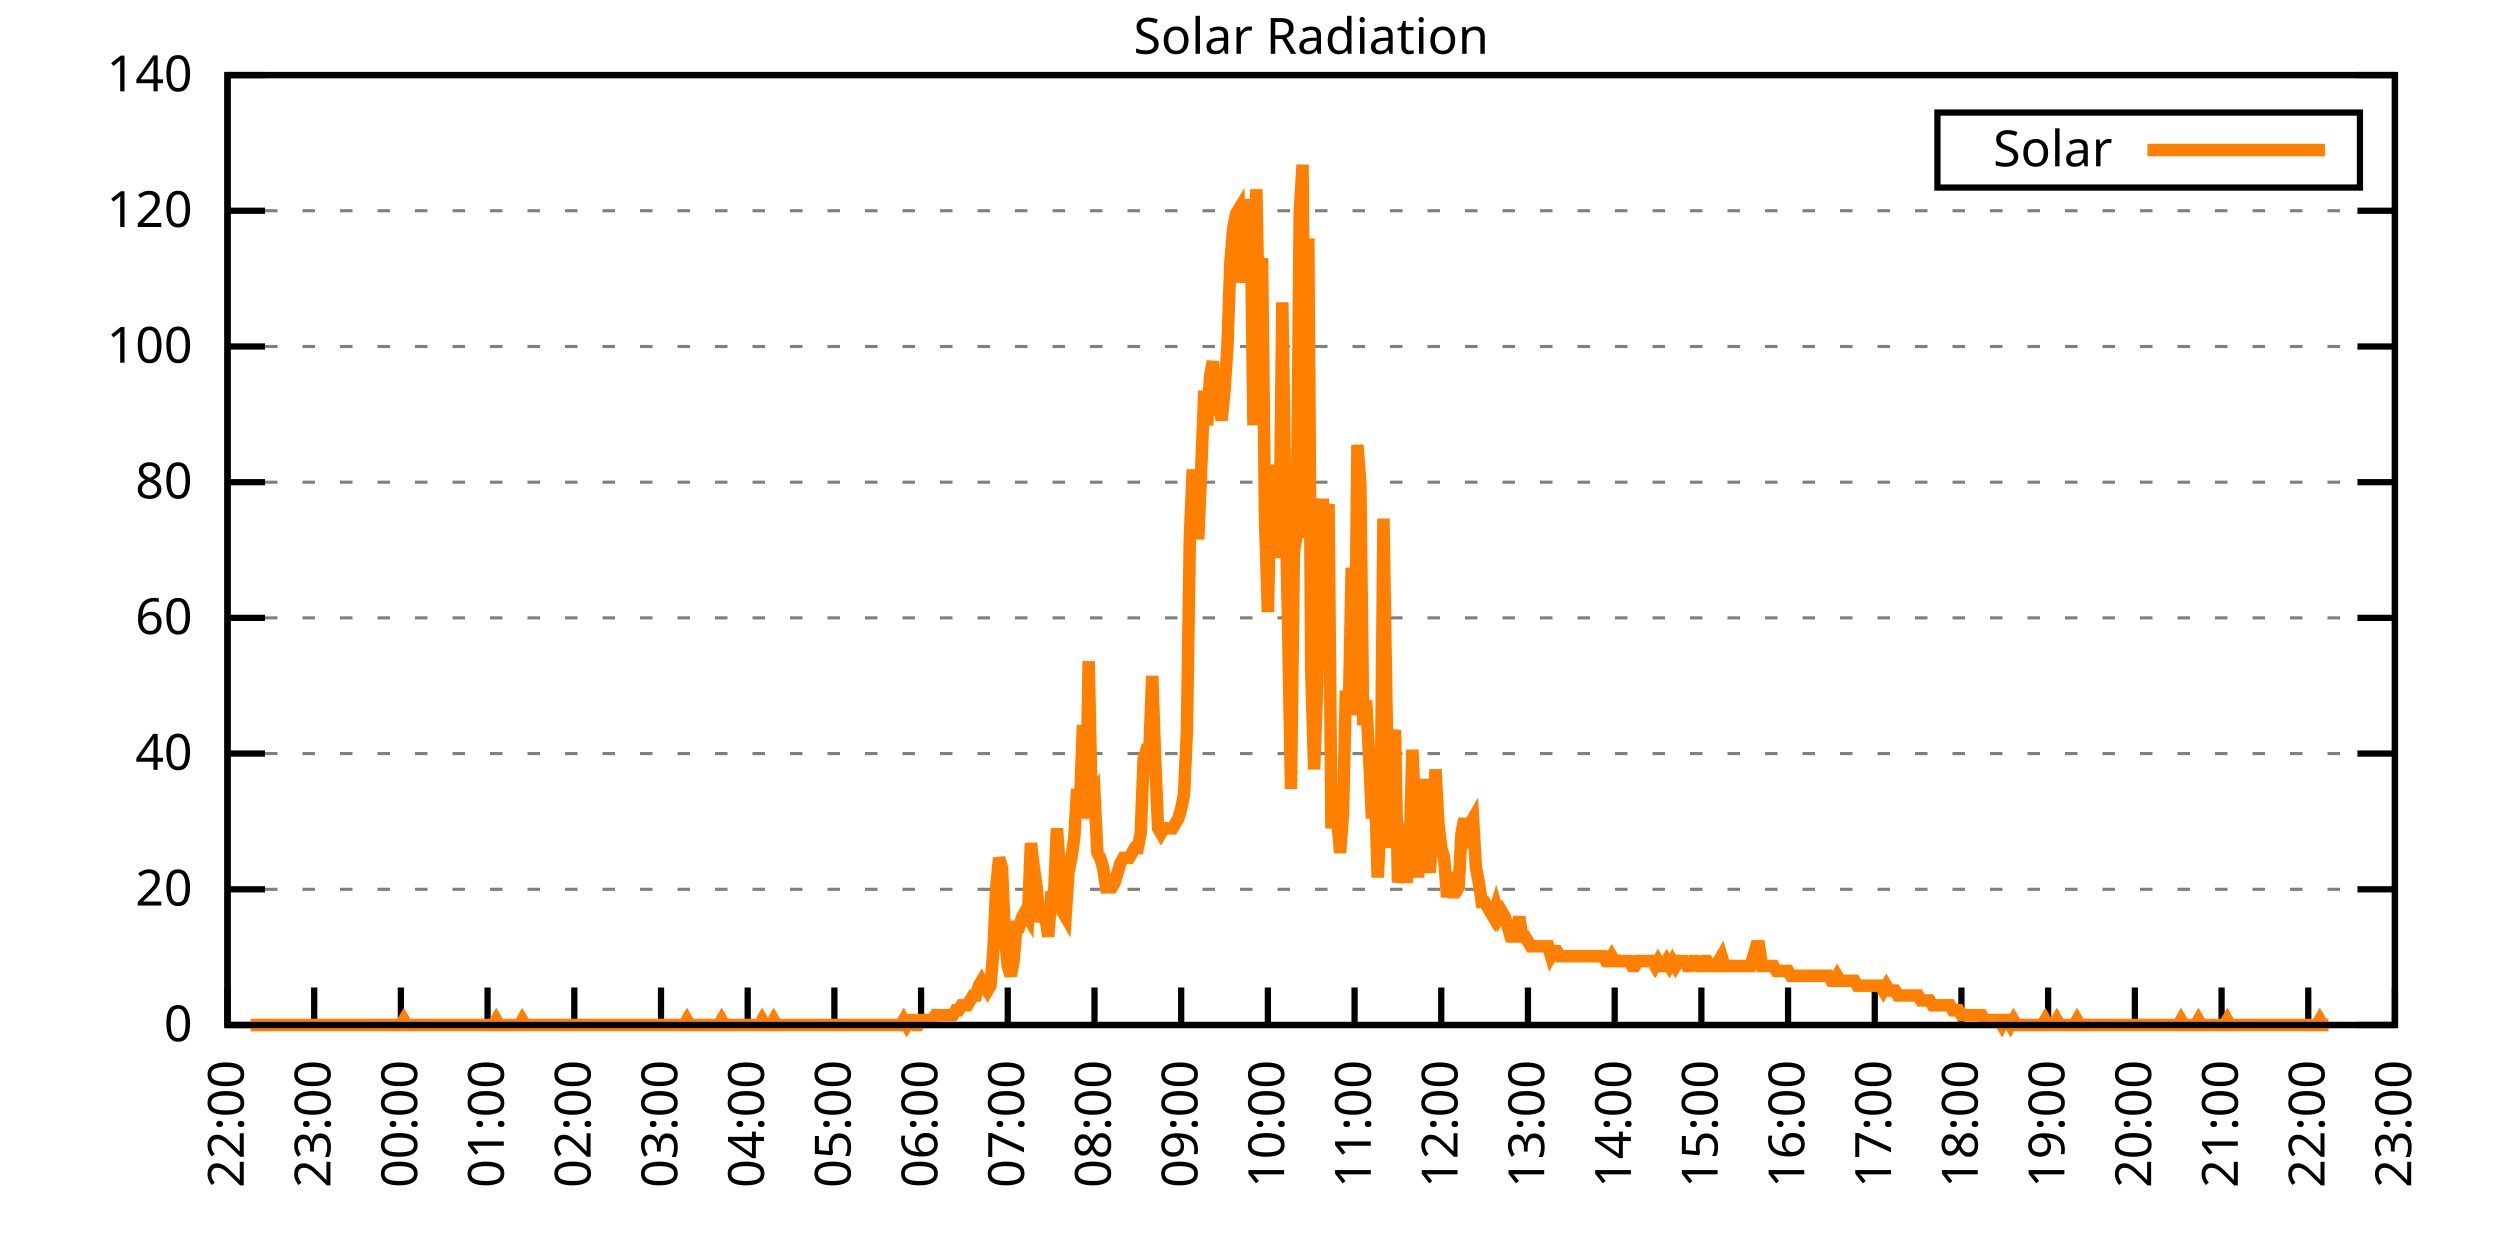
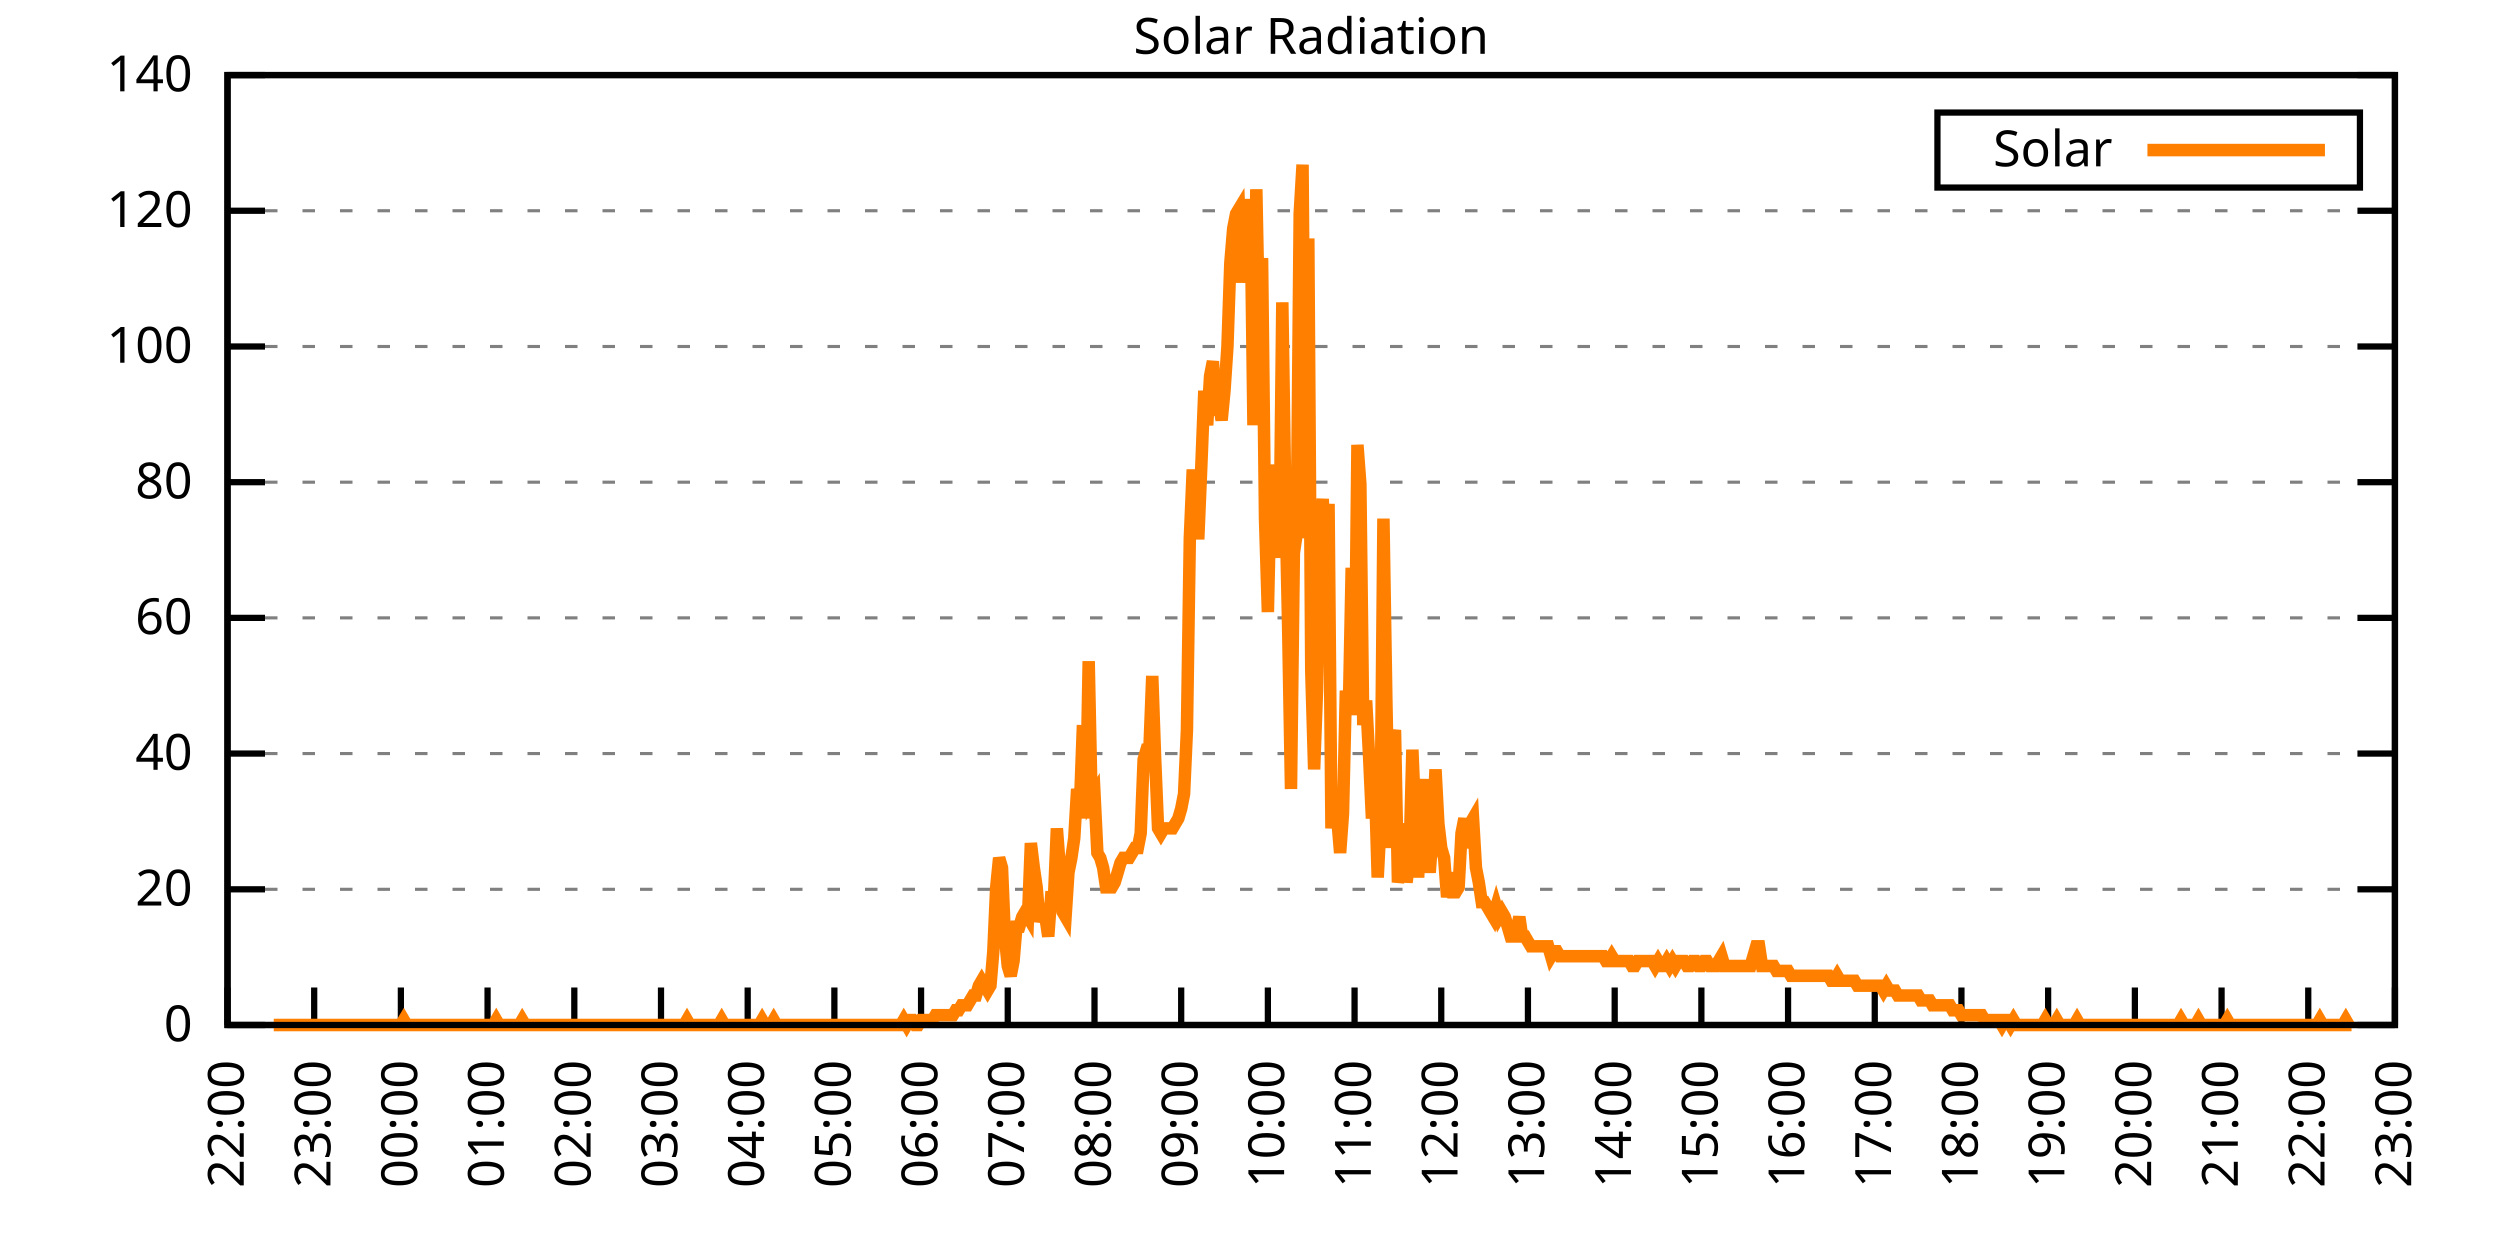
<svg xmlns="http://www.w3.org/2000/svg" xmlns:xlink="http://www.w3.org/1999/xlink" width="400" height="200" viewBox="0 0 400 200">
  <g id="gnuplot_canvas">
    <rect x="0" y="0" width="400" height="200" fill="none" />
    <defs>
      <circle id="gpDot" r="0.5" stroke-width="0.5" stroke="currentColor" />
      <path id="gpPt0" stroke-width="0.333" stroke="currentColor" d="M-1,0 h2 M0,-1 v2" />
      <path id="gpPt1" stroke-width="0.333" stroke="currentColor" d="M-1,-1 L1,1 M1,-1 L-1,1" />
      <path id="gpPt2" stroke-width="0.333" stroke="currentColor" d="M-1,0 L1,0 M0,-1 L0,1 M-1,-1 L1,1 M-1,1 L1,-1" />
      <rect id="gpPt3" stroke-width="0.333" stroke="currentColor" x="-1" y="-1" width="2" height="2" />
      <rect id="gpPt4" stroke-width="0.333" stroke="currentColor" fill="currentColor" x="-1" y="-1" width="2" height="2" />
      <circle id="gpPt5" stroke-width="0.333" stroke="currentColor" cx="0" cy="0" r="1" />
      <use xlink:href="#gpPt5" id="gpPt6" fill="currentColor" stroke="none" />
      <path id="gpPt7" stroke-width="0.333" stroke="currentColor" d="M0,-1.33 L-1.33,0.67 L1.33,0.67 z" />
      <use xlink:href="#gpPt7" id="gpPt8" fill="currentColor" stroke="none" />
      <use xlink:href="#gpPt7" id="gpPt9" stroke="currentColor" transform="rotate(180)" />
      <use xlink:href="#gpPt9" id="gpPt10" fill="currentColor" stroke="none" />
      <use xlink:href="#gpPt3" id="gpPt11" stroke="currentColor" transform="rotate(45)" />
      <use xlink:href="#gpPt11" id="gpPt12" fill="currentColor" stroke="none" />
      <path id="gpPt13" stroke-width="0.333" stroke="currentColor" d="M0,1.330 L1.265,0.411 L0.782,-1.067 L-0.782,-1.076 L-1.265,0.411 z" />
      <use xlink:href="#gpPt13" id="gpPt14" fill="currentColor" stroke="none" />
      <filter id="textbox" filterUnits="objectBoundingBox" x="0" y="0" height="1" width="1">
        <feFlood flood-color="white" flood-opacity="1" result="bgnd" />
        <feComposite in="SourceGraphic" in2="bgnd" operator="atop" />
      </filter>
      <filter id="greybox" filterUnits="objectBoundingBox" x="0" y="0" height="1" width="1">
        <feFlood flood-color="lightgrey" flood-opacity="1" result="grey" />
        <feComposite in="SourceGraphic" in2="grey" operator="atop" />
      </filter>
    </defs>
    <g fill="none" color="white" stroke="currentColor" stroke-width="1.00" stroke-linecap="butt" stroke-linejoin="miter">
</g>
    <g fill="none" color="black" stroke="currentColor" stroke-width="1.00" stroke-linecap="butt" stroke-linejoin="miter">
      <g stroke="none" shape-rendering="crispEdges">
        <polygon fill="rgb(255, 255, 255)" points="36.40,164.00 383.18,164.00 383.18,12.02 36.40,12.02 " />
      </g>
    </g>
    <g fill="none" color="black" stroke="currentColor" stroke-width="1.00" stroke-linecap="butt" stroke-linejoin="miter">
</g>
    <g fill="none" color="black" stroke="black" stroke-width="0.50" stroke-linecap="butt" stroke-linejoin="miter">
</g>
    <g fill="none" color="gray" stroke="currentColor" stroke-width="0.50" stroke-linecap="butt" stroke-linejoin="miter">
      <path stroke="gray" stroke-dasharray="2,4" class="gridline" d="M36.40,164.00 L383.19,164.00  " />
    </g>
    <g fill="none" color="gray" stroke="gray" stroke-width="1.00" stroke-linecap="butt" stroke-linejoin="miter">
</g>
    <g fill="none" color="black" stroke="currentColor" stroke-width="1.00" stroke-linecap="butt" stroke-linejoin="miter">
      <path stroke="black" d="M36.40,164.00 L42.40,164.00 M383.19,164.00 L377.19,164.00  " />
      <g transform="translate(30.80,166.60)" stroke="none" fill="black" font-family="Sans" font-size="8.00" text-anchor="end">
        <text>
          <tspan font-family="Sans"> 0</tspan>
        </text>
      </g>
    </g>
    <g fill="none" color="black" stroke="currentColor" stroke-width="1.00" stroke-linecap="butt" stroke-linejoin="miter">
</g>
    <g fill="none" color="black" stroke="black" stroke-width="0.50" stroke-linecap="butt" stroke-linejoin="miter">
</g>
    <g fill="none" color="gray" stroke="currentColor" stroke-width="0.50" stroke-linecap="butt" stroke-linejoin="miter">
      <path stroke="gray" stroke-dasharray="2,4" class="gridline" d="M36.40,142.29 L383.19,142.29  " />
    </g>
    <g fill="none" color="gray" stroke="gray" stroke-width="1.00" stroke-linecap="butt" stroke-linejoin="miter">
</g>
    <g fill="none" color="black" stroke="currentColor" stroke-width="1.00" stroke-linecap="butt" stroke-linejoin="miter">
      <path stroke="black" d="M36.40,142.29 L42.40,142.29 M383.19,142.29 L377.19,142.29  " />
      <g transform="translate(30.80,144.89)" stroke="none" fill="black" font-family="Sans" font-size="8.00" text-anchor="end">
        <text>
          <tspan font-family="Sans"> 20</tspan>
        </text>
      </g>
    </g>
    <g fill="none" color="black" stroke="currentColor" stroke-width="1.00" stroke-linecap="butt" stroke-linejoin="miter">
</g>
    <g fill="none" color="black" stroke="black" stroke-width="0.50" stroke-linecap="butt" stroke-linejoin="miter">
</g>
    <g fill="none" color="gray" stroke="currentColor" stroke-width="0.50" stroke-linecap="butt" stroke-linejoin="miter">
      <path stroke="gray" stroke-dasharray="2,4" class="gridline" d="M36.40,120.57 L383.19,120.57  " />
    </g>
    <g fill="none" color="gray" stroke="gray" stroke-width="1.00" stroke-linecap="butt" stroke-linejoin="miter">
</g>
    <g fill="none" color="black" stroke="currentColor" stroke-width="1.00" stroke-linecap="butt" stroke-linejoin="miter">
      <path stroke="black" d="M36.40,120.57 L42.40,120.57 M383.19,120.57 L377.19,120.57  " />
      <g transform="translate(30.80,123.17)" stroke="none" fill="black" font-family="Sans" font-size="8.00" text-anchor="end">
        <text>
          <tspan font-family="Sans"> 40</tspan>
        </text>
      </g>
    </g>
    <g fill="none" color="black" stroke="currentColor" stroke-width="1.00" stroke-linecap="butt" stroke-linejoin="miter">
</g>
    <g fill="none" color="black" stroke="black" stroke-width="0.50" stroke-linecap="butt" stroke-linejoin="miter">
</g>
    <g fill="none" color="gray" stroke="currentColor" stroke-width="0.50" stroke-linecap="butt" stroke-linejoin="miter">
      <path stroke="gray" stroke-dasharray="2,4" class="gridline" d="M36.40,98.86 L383.19,98.86  " />
    </g>
    <g fill="none" color="gray" stroke="gray" stroke-width="1.00" stroke-linecap="butt" stroke-linejoin="miter">
</g>
    <g fill="none" color="black" stroke="currentColor" stroke-width="1.00" stroke-linecap="butt" stroke-linejoin="miter">
      <path stroke="black" d="M36.40,98.86 L42.40,98.86 M383.19,98.86 L377.19,98.86  " />
      <g transform="translate(30.80,101.46)" stroke="none" fill="black" font-family="Sans" font-size="8.00" text-anchor="end">
        <text>
          <tspan font-family="Sans"> 60</tspan>
        </text>
      </g>
    </g>
    <g fill="none" color="black" stroke="currentColor" stroke-width="1.00" stroke-linecap="butt" stroke-linejoin="miter">
</g>
    <g fill="none" color="black" stroke="black" stroke-width="0.50" stroke-linecap="butt" stroke-linejoin="miter">
</g>
    <g fill="none" color="gray" stroke="currentColor" stroke-width="0.50" stroke-linecap="butt" stroke-linejoin="miter">
      <path stroke="gray" stroke-dasharray="2,4" class="gridline" d="M36.40,77.15 L383.19,77.15  " />
    </g>
    <g fill="none" color="gray" stroke="gray" stroke-width="1.00" stroke-linecap="butt" stroke-linejoin="miter">
</g>
    <g fill="none" color="black" stroke="currentColor" stroke-width="1.00" stroke-linecap="butt" stroke-linejoin="miter">
      <path stroke="black" d="M36.40,77.15 L42.40,77.15 M383.19,77.15 L377.19,77.15  " />
      <g transform="translate(30.80,79.75)" stroke="none" fill="black" font-family="Sans" font-size="8.00" text-anchor="end">
        <text>
          <tspan font-family="Sans"> 80</tspan>
        </text>
      </g>
    </g>
    <g fill="none" color="black" stroke="currentColor" stroke-width="1.00" stroke-linecap="butt" stroke-linejoin="miter">
</g>
    <g fill="none" color="black" stroke="black" stroke-width="0.50" stroke-linecap="butt" stroke-linejoin="miter">
</g>
    <g fill="none" color="gray" stroke="currentColor" stroke-width="0.50" stroke-linecap="butt" stroke-linejoin="miter">
      <path stroke="gray" stroke-dasharray="2,4" class="gridline" d="M36.40,55.44 L383.19,55.44  " />
    </g>
    <g fill="none" color="gray" stroke="gray" stroke-width="1.00" stroke-linecap="butt" stroke-linejoin="miter">
</g>
    <g fill="none" color="black" stroke="currentColor" stroke-width="1.00" stroke-linecap="butt" stroke-linejoin="miter">
      <path stroke="black" d="M36.40,55.44 L42.40,55.44 M383.19,55.44 L377.19,55.44  " />
      <g transform="translate(30.80,58.04)" stroke="none" fill="black" font-family="Sans" font-size="8.00" text-anchor="end">
        <text>
          <tspan font-family="Sans"> 100</tspan>
        </text>
      </g>
    </g>
    <g fill="none" color="black" stroke="currentColor" stroke-width="1.00" stroke-linecap="butt" stroke-linejoin="miter">
</g>
    <g fill="none" color="black" stroke="black" stroke-width="0.50" stroke-linecap="butt" stroke-linejoin="miter">
</g>
    <g fill="none" color="gray" stroke="currentColor" stroke-width="0.50" stroke-linecap="butt" stroke-linejoin="miter">
      <path stroke="gray" stroke-dasharray="2,4" class="gridline" d="M36.40,33.72 L383.19,33.72  " />
    </g>
    <g fill="none" color="gray" stroke="gray" stroke-width="1.00" stroke-linecap="butt" stroke-linejoin="miter">
</g>
    <g fill="none" color="black" stroke="currentColor" stroke-width="1.00" stroke-linecap="butt" stroke-linejoin="miter">
      <path stroke="black" d="M36.40,33.72 L42.40,33.72 M383.19,33.72 L377.19,33.72  " />
      <g transform="translate(30.80,36.32)" stroke="none" fill="black" font-family="Sans" font-size="8.00" text-anchor="end">
        <text>
          <tspan font-family="Sans"> 120</tspan>
        </text>
      </g>
    </g>
    <g fill="none" color="black" stroke="currentColor" stroke-width="1.00" stroke-linecap="butt" stroke-linejoin="miter">
</g>
    <g fill="none" color="black" stroke="black" stroke-width="0.50" stroke-linecap="butt" stroke-linejoin="miter">
</g>
    <g fill="none" color="gray" stroke="currentColor" stroke-width="0.50" stroke-linecap="butt" stroke-linejoin="miter">
      <path stroke="gray" stroke-dasharray="2,4" class="gridline" d="M36.40,12.01 L383.19,12.01  " />
    </g>
    <g fill="none" color="gray" stroke="gray" stroke-width="1.00" stroke-linecap="butt" stroke-linejoin="miter">
</g>
    <g fill="none" color="black" stroke="currentColor" stroke-width="1.00" stroke-linecap="butt" stroke-linejoin="miter">
      <path stroke="black" d="M36.40,12.01 L42.40,12.01 M383.19,12.01 L377.19,12.01  " />
      <g transform="translate(30.80,14.61)" stroke="none" fill="black" font-family="Sans" font-size="8.00" text-anchor="end">
        <text>
          <tspan font-family="Sans"> 140</tspan>
        </text>
      </g>
    </g>
    <g fill="none" color="black" stroke="currentColor" stroke-width="1.00" stroke-linecap="butt" stroke-linejoin="miter">
      <path stroke="black" d="M36.40,164.00 L36.40,158.00  " />
      <g transform="translate(39.00,169.60) rotate(270.00)" stroke="none" fill="black" font-family="Sans" font-size="8.00" text-anchor="end">
        <text>
          <tspan font-family="Sans">22:00</tspan>
        </text>
      </g>
    </g>
    <g fill="none" color="black" stroke="currentColor" stroke-width="1.00" stroke-linecap="butt" stroke-linejoin="miter">
      <path stroke="black" d="M50.27,164.00 L50.27,158.00  " />
      <g transform="translate(52.87,169.60) rotate(270.00)" stroke="none" fill="black" font-family="Sans" font-size="8.00" text-anchor="end">
        <text>
          <tspan font-family="Sans">23:00</tspan>
        </text>
      </g>
    </g>
    <g fill="none" color="black" stroke="currentColor" stroke-width="1.00" stroke-linecap="butt" stroke-linejoin="miter">
      <path stroke="black" d="M64.14,164.00 L64.14,158.00  " />
      <g transform="translate(66.74,169.60) rotate(270.00)" stroke="none" fill="black" font-family="Sans" font-size="8.00" text-anchor="end">
        <text>
          <tspan font-family="Sans">00:00</tspan>
        </text>
      </g>
    </g>
    <g fill="none" color="black" stroke="currentColor" stroke-width="1.00" stroke-linecap="butt" stroke-linejoin="miter">
      <path stroke="black" d="M78.01,164.00 L78.01,158.00  " />
      <g transform="translate(80.61,169.60) rotate(270.00)" stroke="none" fill="black" font-family="Sans" font-size="8.00" text-anchor="end">
        <text>
          <tspan font-family="Sans">01:00</tspan>
        </text>
      </g>
    </g>
    <g fill="none" color="black" stroke="currentColor" stroke-width="1.00" stroke-linecap="butt" stroke-linejoin="miter">
      <path stroke="black" d="M91.89,164.00 L91.89,158.00  " />
      <g transform="translate(94.49,169.60) rotate(270.00)" stroke="none" fill="black" font-family="Sans" font-size="8.00" text-anchor="end">
        <text>
          <tspan font-family="Sans">02:00</tspan>
        </text>
      </g>
    </g>
    <g fill="none" color="black" stroke="currentColor" stroke-width="1.00" stroke-linecap="butt" stroke-linejoin="miter">
      <path stroke="black" d="M105.76,164.00 L105.76,158.00  " />
      <g transform="translate(108.36,169.60) rotate(270.00)" stroke="none" fill="black" font-family="Sans" font-size="8.00" text-anchor="end">
        <text>
          <tspan font-family="Sans">03:00</tspan>
        </text>
      </g>
    </g>
    <g fill="none" color="black" stroke="currentColor" stroke-width="1.00" stroke-linecap="butt" stroke-linejoin="miter">
      <path stroke="black" d="M119.63,164.00 L119.63,158.00  " />
      <g transform="translate(122.23,169.60) rotate(270.00)" stroke="none" fill="black" font-family="Sans" font-size="8.00" text-anchor="end">
        <text>
          <tspan font-family="Sans">04:00</tspan>
        </text>
      </g>
    </g>
    <g fill="none" color="black" stroke="currentColor" stroke-width="1.00" stroke-linecap="butt" stroke-linejoin="miter">
      <path stroke="black" d="M133.50,164.00 L133.50,158.00  " />
      <g transform="translate(136.10,169.60) rotate(270.00)" stroke="none" fill="black" font-family="Sans" font-size="8.00" text-anchor="end">
        <text>
          <tspan font-family="Sans">05:00</tspan>
        </text>
      </g>
    </g>
    <g fill="none" color="black" stroke="currentColor" stroke-width="1.00" stroke-linecap="butt" stroke-linejoin="miter">
      <path stroke="black" d="M147.37,164.00 L147.37,158.00  " />
      <g transform="translate(149.97,169.60) rotate(270.00)" stroke="none" fill="black" font-family="Sans" font-size="8.00" text-anchor="end">
        <text>
          <tspan font-family="Sans">06:00</tspan>
        </text>
      </g>
    </g>
    <g fill="none" color="black" stroke="currentColor" stroke-width="1.00" stroke-linecap="butt" stroke-linejoin="miter">
      <path stroke="black" d="M161.24,164.00 L161.24,158.00  " />
      <g transform="translate(163.84,169.60) rotate(270.00)" stroke="none" fill="black" font-family="Sans" font-size="8.00" text-anchor="end">
        <text>
          <tspan font-family="Sans">07:00</tspan>
        </text>
      </g>
    </g>
    <g fill="none" color="black" stroke="currentColor" stroke-width="1.00" stroke-linecap="butt" stroke-linejoin="miter">
      <path stroke="black" d="M175.12,164.00 L175.12,158.00  " />
      <g transform="translate(177.72,169.60) rotate(270.00)" stroke="none" fill="black" font-family="Sans" font-size="8.00" text-anchor="end">
        <text>
          <tspan font-family="Sans">08:00</tspan>
        </text>
      </g>
    </g>
    <g fill="none" color="black" stroke="currentColor" stroke-width="1.00" stroke-linecap="butt" stroke-linejoin="miter">
      <path stroke="black" d="M188.99,164.00 L188.99,158.00  " />
      <g transform="translate(191.59,169.60) rotate(270.00)" stroke="none" fill="black" font-family="Sans" font-size="8.00" text-anchor="end">
        <text>
          <tspan font-family="Sans">09:00</tspan>
        </text>
      </g>
    </g>
    <g fill="none" color="black" stroke="currentColor" stroke-width="1.00" stroke-linecap="butt" stroke-linejoin="miter">
      <path stroke="black" d="M202.86,164.00 L202.86,158.00  " />
      <g transform="translate(205.46,169.60) rotate(270.00)" stroke="none" fill="black" font-family="Sans" font-size="8.00" text-anchor="end">
        <text>
          <tspan font-family="Sans">10:00</tspan>
        </text>
      </g>
    </g>
    <g fill="none" color="black" stroke="currentColor" stroke-width="1.00" stroke-linecap="butt" stroke-linejoin="miter">
      <path stroke="black" d="M216.73,164.00 L216.73,158.00  " />
      <g transform="translate(219.33,169.60) rotate(270.00)" stroke="none" fill="black" font-family="Sans" font-size="8.00" text-anchor="end">
        <text>
          <tspan font-family="Sans">11:00</tspan>
        </text>
      </g>
    </g>
    <g fill="none" color="black" stroke="currentColor" stroke-width="1.00" stroke-linecap="butt" stroke-linejoin="miter">
      <path stroke="black" d="M230.60,164.00 L230.60,158.00  " />
      <g transform="translate(233.20,169.60) rotate(270.00)" stroke="none" fill="black" font-family="Sans" font-size="8.00" text-anchor="end">
        <text>
          <tspan font-family="Sans">12:00</tspan>
        </text>
      </g>
    </g>
    <g fill="none" color="black" stroke="currentColor" stroke-width="1.00" stroke-linecap="butt" stroke-linejoin="miter">
      <path stroke="black" d="M244.47,164.00 L244.47,158.00  " />
      <g transform="translate(247.07,169.60) rotate(270.00)" stroke="none" fill="black" font-family="Sans" font-size="8.00" text-anchor="end">
        <text>
          <tspan font-family="Sans">13:00</tspan>
        </text>
      </g>
    </g>
    <g fill="none" color="black" stroke="currentColor" stroke-width="1.00" stroke-linecap="butt" stroke-linejoin="miter">
      <path stroke="black" d="M258.35,164.00 L258.35,158.00  " />
      <g transform="translate(260.95,169.60) rotate(270.00)" stroke="none" fill="black" font-family="Sans" font-size="8.00" text-anchor="end">
        <text>
          <tspan font-family="Sans">14:00</tspan>
        </text>
      </g>
    </g>
    <g fill="none" color="black" stroke="currentColor" stroke-width="1.00" stroke-linecap="butt" stroke-linejoin="miter">
      <path stroke="black" d="M272.22,164.00 L272.22,158.00  " />
      <g transform="translate(274.82,169.60) rotate(270.00)" stroke="none" fill="black" font-family="Sans" font-size="8.00" text-anchor="end">
        <text>
          <tspan font-family="Sans">15:00</tspan>
        </text>
      </g>
    </g>
    <g fill="none" color="black" stroke="currentColor" stroke-width="1.00" stroke-linecap="butt" stroke-linejoin="miter">
      <path stroke="black" d="M286.09,164.00 L286.09,158.00  " />
      <g transform="translate(288.69,169.60) rotate(270.00)" stroke="none" fill="black" font-family="Sans" font-size="8.00" text-anchor="end">
        <text>
          <tspan font-family="Sans">16:00</tspan>
        </text>
      </g>
    </g>
    <g fill="none" color="black" stroke="currentColor" stroke-width="1.00" stroke-linecap="butt" stroke-linejoin="miter">
      <path stroke="black" d="M299.96,164.00 L299.96,158.00  " />
      <g transform="translate(302.56,169.60) rotate(270.00)" stroke="none" fill="black" font-family="Sans" font-size="8.00" text-anchor="end">
        <text>
          <tspan font-family="Sans">17:00</tspan>
        </text>
      </g>
    </g>
    <g fill="none" color="black" stroke="currentColor" stroke-width="1.00" stroke-linecap="butt" stroke-linejoin="miter">
      <path stroke="black" d="M313.83,164.00 L313.83,158.00  " />
      <g transform="translate(316.43,169.60) rotate(270.00)" stroke="none" fill="black" font-family="Sans" font-size="8.00" text-anchor="end">
        <text>
          <tspan font-family="Sans">18:00</tspan>
        </text>
      </g>
    </g>
    <g fill="none" color="black" stroke="currentColor" stroke-width="1.00" stroke-linecap="butt" stroke-linejoin="miter">
      <path stroke="black" d="M327.70,164.00 L327.70,158.00  " />
      <g transform="translate(330.30,169.60) rotate(270.00)" stroke="none" fill="black" font-family="Sans" font-size="8.00" text-anchor="end">
        <text>
          <tspan font-family="Sans">19:00</tspan>
        </text>
      </g>
    </g>
    <g fill="none" color="black" stroke="currentColor" stroke-width="1.00" stroke-linecap="butt" stroke-linejoin="miter">
      <path stroke="black" d="M341.58,164.00 L341.58,158.00  " />
      <g transform="translate(344.18,169.60) rotate(270.00)" stroke="none" fill="black" font-family="Sans" font-size="8.00" text-anchor="end">
        <text>
          <tspan font-family="Sans">20:00</tspan>
        </text>
      </g>
    </g>
    <g fill="none" color="black" stroke="currentColor" stroke-width="1.00" stroke-linecap="butt" stroke-linejoin="miter">
      <path stroke="black" d="M355.45,164.00 L355.45,158.00  " />
      <g transform="translate(358.05,169.60) rotate(270.00)" stroke="none" fill="black" font-family="Sans" font-size="8.00" text-anchor="end">
        <text>
          <tspan font-family="Sans">21:00</tspan>
        </text>
      </g>
    </g>
    <g fill="none" color="black" stroke="currentColor" stroke-width="1.00" stroke-linecap="butt" stroke-linejoin="miter">
      <path stroke="black" d="M369.32,164.00 L369.32,158.00  " />
      <g transform="translate(371.92,169.60) rotate(270.00)" stroke="none" fill="black" font-family="Sans" font-size="8.00" text-anchor="end">
        <text>
          <tspan font-family="Sans">22:00</tspan>
        </text>
      </g>
    </g>
    <g fill="none" color="black" stroke="currentColor" stroke-width="1.00" stroke-linecap="butt" stroke-linejoin="miter">
      <path stroke="black" d="M383.19,164.00 L383.19,158.00  " />
      <g transform="translate(385.79,169.60) rotate(270.00)" stroke="none" fill="black" font-family="Sans" font-size="8.00" text-anchor="end">
        <text>
          <tspan font-family="Sans">23:00</tspan>
        </text>
      </g>
    </g>
    <g fill="none" color="black" stroke="currentColor" stroke-width="1.00" stroke-linecap="butt" stroke-linejoin="miter">
</g>
    <g fill="none" color="black" stroke="currentColor" stroke-width="1.00" stroke-linecap="butt" stroke-linejoin="miter">
      <path stroke="black" d="M36.40,12.01 L36.40,164.00 L383.19,164.00 L383.19,12.01 L36.40,12.01 Z  " />
    </g>
    <g fill="none" color="black" stroke="currentColor" stroke-width="1.00" stroke-linecap="butt" stroke-linejoin="miter">
</g>
    <g fill="none" color="black" stroke="currentColor" stroke-width="1.00" stroke-linecap="butt" stroke-linejoin="miter">
      <path stroke="black" d="M309.99,30.01 L309.99,18.01 L377.59,18.01 L377.59,30.01 L309.99,30.01 Z  " />
    </g>
    <g id="Solar_Radiation_plot_1">
      <g fill="none" color="white" stroke="black" stroke-width="2.00" stroke-linecap="butt" stroke-linejoin="miter">
</g>
      <g fill="none" color="black" stroke="currentColor" stroke-width="2.00" stroke-linecap="butt" stroke-linejoin="miter">
        <g transform="translate(337.99,26.61)" stroke="none" fill="black" font-family="Sans" font-size="8.00" text-anchor="end">
          <text>
            <tspan font-family="Sans">Solar</tspan>
          </text>
        </g>
      </g>
      <g fill="none" color="black" stroke="currentColor" stroke-width="2.00" stroke-linecap="butt" stroke-linejoin="miter">
-         <path stroke="rgb(255, 127,   0)" d="M343.59,24.01 L371.99,24.01 M40.10,164.00 L40.56,164.00 L41.02,164.00 L41.49,164.00 L41.95,164.00 L42.41,164.00   L42.87,164.00 L43.34,164.00 L43.80,164.00 L44.26,164.00 L44.72,164.00 L45.19,164.00 L45.65,164.00 L46.11,164.00   L46.57,164.00 L47.03,164.00 L47.50,164.00 L47.96,164.00 L48.42,164.00 L48.88,164.00 L49.35,164.00 L49.81,164.00   L50.27,164.00 L50.73,164.00 L51.20,164.00 L51.66,164.00 L52.12,164.00 L52.58,164.00 L53.05,164.00 L53.51,164.00   L53.97,164.00 L54.43,164.00 L54.90,164.00 L55.36,164.00 L55.82,164.00 L56.28,164.00 L56.75,164.00 L57.21,164.00   L57.67,164.00 L58.13,164.00 L58.59,164.00 L59.06,164.00 L59.52,164.00 L59.98,164.00 L60.44,164.00 L60.91,164.00   L61.37,164.00 L61.83,164.00 L62.29,164.00 L62.76,164.00 L63.22,164.00 L63.68,164.00 L64.14,164.00 L64.61,163.21   L65.07,164.00 L65.53,164.00 L65.99,164.00 L66.46,164.00 L66.92,164.00 L67.38,164.00 L67.84,164.00 L68.30,164.00   L68.77,164.00 L69.23,164.00 L69.69,164.00 L70.15,164.00 L70.62,164.00 L71.08,164.00 L71.54,164.00 L72.00,164.00   L72.47,164.00 L72.93,164.00 L73.39,164.00 L73.85,164.00 L74.32,164.00 L74.78,164.00 L75.24,164.00 L75.70,164.00   L76.17,164.00 L76.63,164.00 L77.09,164.00 L77.55,164.00 L78.01,164.00 L78.48,164.00 L78.94,164.00 L79.40,163.21   L79.86,164.00 L80.33,164.00 L80.79,164.00 L81.25,164.00 L81.71,164.00 L82.18,164.00 L82.64,164.00 L83.10,164.00   L83.56,163.21 L84.03,164.00 L84.49,164.00 L84.95,164.00 L85.41,164.00 L85.88,164.00 L86.34,164.00 L86.80,164.00   L87.26,164.00 L87.72,164.00 L88.19,164.00 L88.65,164.00 L89.11,164.00 L89.57,164.00 L90.04,164.00 L90.50,164.00   L90.96,164.00 L91.42,164.00 L91.89,164.00 L92.35,164.00 L92.81,164.00 L93.27,164.00 L93.74,164.00 L94.20,164.00   L94.66,164.00 L95.12,164.00 L95.59,164.00 L96.05,164.00 L96.51,164.00 L96.97,164.00 L97.44,164.00 L97.90,164.00   L98.36,164.00 L98.82,164.00 L99.28,164.00 L99.75,164.00 L100.21,164.00 L100.67,164.00 L101.13,164.00 L101.60,164.00   L102.06,164.00 L102.52,164.00 L102.98,164.00 L103.45,164.00 L103.91,164.00 L104.37,164.00 L104.83,164.00 L105.30,164.00   L105.76,164.00 L106.22,164.00 L106.68,164.00 L107.15,164.00 L107.61,164.00 L108.07,164.00 L108.53,164.00 L108.99,164.00   L109.46,164.00 L109.92,163.21 L110.38,164.00 L110.84,164.00 L111.31,164.00 L111.77,164.00 L112.23,164.00 L112.69,164.00   L113.16,164.00 L113.62,164.00 L114.08,164.00 L114.54,164.00 L115.01,164.00 L115.47,163.21 L115.93,164.00 L116.39,164.00   L116.86,164.00 L117.32,164.00 L117.78,164.00 L118.24,164.00 L118.70,164.00 L119.17,164.00 L119.63,164.00 L120.09,164.00   L120.55,164.00 L121.02,164.00 L121.48,164.00 L121.94,163.21 L122.40,164.00 L122.87,164.00 L123.33,164.00 L123.79,163.21   L124.25,164.00 L124.72,164.00 L125.18,164.00 L125.64,164.00 L126.10,164.00 L126.57,164.00 L127.03,164.00 L127.49,164.00   L127.95,164.00 L128.41,164.00 L128.88,164.00 L129.34,164.00 L129.80,164.00 L130.26,164.00 L130.73,164.00 L131.19,164.00   L131.65,164.00 L132.11,164.00 L132.58,164.00 L133.04,164.00 L133.50,164.00 L133.96,164.00 L134.43,164.00 L134.89,164.00   L135.35,164.00 L135.81,164.00 L136.28,164.00 L136.74,164.00 L137.20,164.00 L137.66,164.00 L138.13,164.00 L138.59,164.00   L139.05,164.00 L139.51,164.00 L139.97,164.00 L140.44,164.00 L140.90,164.00 L141.36,164.00 L141.82,164.00 L142.29,164.00   L142.75,164.00 L143.21,164.00 L143.67,164.00 L144.14,164.00 L144.60,163.21 L145.06,164.00 L145.52,163.21 L145.99,163.21   L146.45,164.00 L146.91,164.00 L147.37,163.21 L147.84,163.21 L148.30,163.21 L148.76,163.21 L149.22,163.21 L149.68,162.43   L150.15,162.43 L150.61,162.43 L151.07,162.43 L151.53,162.43 L152.00,162.43 L152.46,162.43 L152.92,161.64 L153.38,161.64   L153.85,160.85 L154.31,160.85 L154.77,160.85 L155.23,160.07 L155.70,159.28 L156.16,159.28 L156.62,157.71 L157.08,156.92   L157.55,157.71 L158.01,158.49 L158.47,157.71 L158.93,152.20 L159.39,141.98 L159.86,137.26 L160.32,138.83 L160.78,149.84   L161.24,154.56 L161.71,156.13 L162.17,153.77 L162.63,148.27 L163.09,148.27 L163.56,146.70 L164.02,145.91 L164.48,146.70   L164.94,134.90 L165.41,138.83 L165.87,141.98 L166.33,147.48 L166.79,145.91 L167.26,146.70 L167.72,149.84 L168.18,143.55   L168.64,143.55 L169.10,132.54 L169.57,138.83 L170.03,145.91 L170.49,146.70 L170.95,139.62 L171.42,137.26 L171.88,134.11   L172.34,126.24 L172.80,128.60 L173.27,116.02 L173.73,130.96 L174.19,105.79 L174.65,127.82 L175.12,127.03 L175.58,136.47   L176.04,137.26 L176.50,138.83 L176.97,141.98 L177.43,141.98 L177.89,141.98 L178.35,141.19 L178.82,139.62 L179.28,138.04   L179.74,137.26 L180.20,137.26 L180.66,137.26 L181.13,136.47 L181.59,135.68 L182.05,135.68 L182.51,133.32 L182.98,121.52   L183.44,119.95 L183.90,119.95 L184.36,108.15 L184.83,121.52 L185.29,132.54 L185.75,133.32 L186.21,132.54 L186.68,132.54   L187.14,132.54 L187.60,132.54 L188.06,131.75 L188.53,130.96 L188.99,129.39 L189.45,127.03 L189.91,116.80 L190.37,86.13   L190.84,75.12 L191.30,85.34 L191.76,85.34 L192.22,74.33 L192.69,62.53 L193.15,68.04 L193.61,60.17 L194.07,57.81   L194.54,66.46 L195.00,64.10 L195.46,67.25 L195.92,62.53 L196.39,55.45 L196.85,42.08 L197.31,36.57 L197.77,34.21   L198.24,33.43 L198.70,45.23 L199.16,35.79 L199.62,41.29 L200.08,31.85 L200.55,68.04 L201.01,30.28 L201.47,53.88   L201.93,41.29 L202.40,82.98 L202.86,97.93 L203.32,77.48 L203.78,86.91 L204.25,74.33 L204.71,89.27 L205.17,48.37   L205.63,78.26 L206.10,100.29 L206.56,126.24 L207.02,88.49 L207.48,85.34 L207.95,34.21 L208.41,26.35 L208.87,86.13   L209.33,38.15 L209.80,107.37 L210.26,123.10 L210.72,110.51 L211.18,84.55 L211.64,79.83 L212.11,93.21 L212.57,80.62   L213.03,132.54 L213.49,126.24 L213.96,130.96 L214.42,136.47 L214.88,130.18 L215.34,110.51 L215.81,113.66 L216.27,90.85   L216.73,114.44 L217.19,71.18 L217.66,77.48 L218.12,116.02 L218.58,112.09 L219.04,120.74 L219.51,130.96 L219.97,124.67   L220.43,140.40 L220.89,131.75 L221.35,82.98 L221.82,112.09 L222.28,135.68 L222.74,119.16 L223.20,116.80 L223.67,141.19   L224.13,138.83 L224.59,131.75 L225.05,141.19 L225.52,137.26 L225.98,119.95 L226.44,130.96 L226.90,140.40 L227.37,130.96   L227.83,124.67 L228.29,134.11 L228.75,139.62 L229.22,133.32 L229.68,123.10 L230.14,131.75 L230.60,135.68 L231.06,137.26   L231.53,143.55 L231.99,139.62 L232.45,142.76 L232.91,142.76 L233.38,141.98 L233.84,133.32 L234.30,130.96 L234.76,135.68   L235.23,131.75 L235.69,130.96 L236.15,138.83 L236.61,141.19 L237.08,144.34 L237.54,144.34 L238.00,145.12 L238.46,145.91   L238.93,146.70 L239.39,145.12 L239.85,146.70 L240.31,145.91 L240.77,146.70 L241.24,148.27 L241.70,149.84 L242.16,149.84   L242.62,149.05 L243.09,146.70 L243.55,149.84 L244.01,149.84 L244.47,150.63 L244.94,151.41 L245.40,151.41 L245.86,151.41   L246.32,151.41 L246.79,151.41 L247.25,151.41 L247.71,151.41 L248.17,152.99 L248.64,152.20 L249.10,152.20 L249.56,152.99   L250.02,152.99 L250.49,152.99 L250.95,152.99 L251.41,152.99 L251.87,152.99 L252.33,152.99 L252.80,152.99 L253.26,152.99   L253.72,152.99 L254.18,152.99 L254.65,152.99 L255.11,152.99 L255.57,152.99 L256.03,152.99 L256.50,152.99 L256.96,153.77   L257.42,153.77 L257.88,152.99 L258.35,153.77 L258.81,153.77 L259.27,153.77 L259.73,153.77 L260.20,153.77 L260.66,153.77   L261.12,154.56 L261.58,154.56 L262.04,153.77 L262.51,153.77 L262.97,153.77 L263.43,153.77 L263.89,153.77 L264.36,153.77   L264.82,154.56 L265.28,153.77 L265.74,154.56 L266.21,154.56 L266.67,153.77 L267.13,154.56 L267.59,153.77 L268.06,154.56   L268.52,153.77 L268.98,153.77 L269.44,153.77 L269.91,154.56 L270.37,154.56 L270.83,153.77 L271.29,153.77 L271.75,154.56   L272.22,154.56 L272.68,153.77 L273.14,153.77 L273.60,154.56 L274.07,154.56 L274.53,154.56 L274.99,153.77 L275.45,152.99   L275.92,154.56 L276.38,154.56 L276.84,154.56 L277.30,154.56 L277.77,154.56 L278.23,154.56 L278.69,154.56 L279.15,154.56   L279.62,154.56 L280.08,154.56 L280.54,152.99 L281.00,151.41 L281.46,151.41 L281.93,154.56 L282.39,154.56 L282.85,154.56   L283.31,154.56 L283.78,154.56 L284.24,155.35 L284.70,155.35 L285.16,155.35 L285.63,155.35 L286.09,155.35 L286.55,156.13   L287.01,156.13 L287.48,156.13 L287.94,156.13 L288.40,156.13 L288.86,156.13 L289.33,156.13 L289.79,156.13 L290.25,156.13   L290.71,156.13 L291.18,156.13 L291.64,156.13 L292.10,156.13 L292.56,156.13 L293.02,156.92 L293.49,156.92 L293.95,156.13   L294.41,156.92 L294.87,156.92 L295.34,156.92 L295.80,156.92 L296.26,156.92 L296.72,156.92 L297.19,157.71 L297.65,157.71   L298.11,157.71 L298.57,157.71 L299.04,157.71 L299.50,157.71 L299.96,157.71 L300.42,157.71 L300.89,157.71 L301.35,158.49   L301.81,157.71 L302.27,158.49 L302.73,158.49 L303.20,158.49 L303.66,159.28 L304.12,159.28 L304.58,159.28 L305.05,159.28   L305.51,159.28 L305.97,159.28 L306.43,159.28 L306.90,159.28 L307.36,160.07 L307.82,160.07 L308.28,160.07 L308.75,160.07   L309.21,160.85 L309.67,160.85 L310.13,160.85 L310.60,160.85 L311.06,160.85 L311.52,160.85 L311.98,160.85 L312.44,161.64   L312.91,161.64 L313.37,161.64 L313.83,162.43 L314.29,162.43 L314.76,162.43 L315.22,162.43 L315.68,162.43 L316.14,162.43   L316.61,162.43 L317.07,162.43 L317.53,163.21 L317.99,163.21 L318.46,163.21 L318.92,163.21 L319.38,163.21 L319.84,163.21   L320.31,164.00 L320.77,163.21 L321.23,163.21 L321.69,164.00 L322.15,163.21 L322.62,164.00 L323.08,164.00 L323.54,164.00   L324.00,164.00 L324.47,164.00 L324.93,164.00 L325.39,164.00 L325.85,164.00 L326.32,164.00 L326.78,164.00 L327.24,163.21   L327.70,164.00 L328.17,164.00 L328.63,164.00 L329.09,163.21 L329.55,164.00 L330.02,164.00 L330.48,164.00 L330.94,164.00   L331.40,164.00 L331.87,164.00 L332.33,163.21 L332.79,164.00 L333.25,164.00 L333.71,164.00 L334.18,164.00 L334.64,164.00   L335.10,164.00 L335.56,164.00 L336.03,164.00 L336.49,164.00 L336.95,164.00 L337.41,164.00 L337.88,164.00 L338.34,164.00   L338.80,164.00 L339.26,164.00 L339.73,164.00 L340.19,164.00 L340.65,164.00 L341.11,164.00 L341.58,164.00 L342.04,164.00   L342.50,164.00 L342.96,164.00 L343.42,164.00 L343.89,164.00 L344.35,164.00 L344.81,164.00 L345.27,164.00 L345.74,164.00   L346.20,164.00 L346.66,164.00 L347.12,164.00 L347.59,164.00 L348.05,164.00 L348.51,164.00 L348.97,163.21 L349.44,164.00   L349.90,164.00 L350.36,164.00 L350.82,164.00 L351.29,164.00 L351.75,163.21 L352.21,164.00 L352.67,164.00 L353.13,164.00   L353.60,164.00 L354.06,164.00 L354.52,164.00 L354.98,164.00 L355.45,164.00 L355.91,164.00 L356.37,163.21 L356.83,164.00   L357.30,164.00 L357.76,164.00 L358.22,164.00 L358.68,164.00 L359.15,164.00 L359.61,164.00 L360.07,164.00 L360.53,164.00   L361.00,164.00 L361.46,164.00 L361.92,164.00 L362.38,164.00 L362.84,164.00 L363.31,164.00 L363.77,164.00 L364.23,164.00   L364.69,164.00 L365.16,164.00 L365.62,164.00 L366.08,164.00 L366.54,164.00 L367.01,164.00 L367.47,164.00 L367.93,164.00   L368.39,164.00 L368.86,164.00 L369.32,164.00 L369.78,164.00 L370.24,164.00 L370.71,164.00 L371.17,163.21 L371.63,164.00   L372.09,164.00 L372.56,164.00  " />
+         <path stroke="rgb(255, 127,   0)" d="M343.59,24.01 L371.99,24.01 M43.80,164.00 L44.26,164.00 L44.72,164.00 L45.19,164.00 L45.65,164.00 L46.11,164.00   L46.57,164.00 L47.03,164.00 L47.50,164.00 L47.96,164.00 L48.42,164.00 L48.88,164.00 L49.35,164.00 L49.81,164.00   L50.27,164.00 L50.73,164.00 L51.20,164.00 L51.66,164.00 L52.12,164.00 L52.58,164.00 L53.05,164.00 L53.51,164.00   L53.97,164.00 L54.43,164.00 L54.90,164.00 L55.36,164.00 L55.82,164.00 L56.28,164.00 L56.75,164.00 L57.21,164.00   L57.67,164.00 L58.13,164.00 L58.59,164.00 L59.06,164.00 L59.52,164.00 L59.98,164.00 L60.44,164.00 L60.91,164.00   L61.37,164.00 L61.83,164.00 L62.29,164.00 L62.76,164.00 L63.22,164.00 L63.68,164.00 L64.14,164.00 L64.61,163.21   L65.07,164.00 L65.53,164.00 L65.99,164.00 L66.46,164.00 L66.92,164.00 L67.38,164.00 L67.84,164.00 L68.30,164.00   L68.77,164.00 L69.23,164.00 L69.69,164.00 L70.15,164.00 L70.62,164.00 L71.08,164.00 L71.54,164.00 L72.00,164.00   L72.47,164.00 L72.93,164.00 L73.39,164.00 L73.85,164.00 L74.32,164.00 L74.78,164.00 L75.24,164.00 L75.70,164.00   L76.17,164.00 L76.63,164.00 L77.09,164.00 L77.55,164.00 L78.01,164.00 L78.48,164.00 L78.94,164.00 L79.40,163.21   L79.86,164.00 L80.33,164.00 L80.79,164.00 L81.25,164.00 L81.71,164.00 L82.18,164.00 L82.64,164.00 L83.10,164.00   L83.56,163.21 L84.03,164.00 L84.49,164.00 L84.95,164.00 L85.41,164.00 L85.88,164.00 L86.34,164.00 L86.80,164.00   L87.26,164.00 L87.72,164.00 L88.19,164.00 L88.65,164.00 L89.11,164.00 L89.57,164.00 L90.04,164.00 L90.50,164.00   L90.96,164.00 L91.42,164.00 L91.89,164.00 L92.35,164.00 L92.81,164.00 L93.27,164.00 L93.74,164.00 L94.20,164.00   L94.66,164.00 L95.12,164.00 L95.59,164.00 L96.05,164.00 L96.51,164.00 L96.97,164.00 L97.44,164.00 L97.90,164.00   L98.36,164.00 L98.82,164.00 L99.28,164.00 L99.75,164.00 L100.21,164.00 L100.67,164.00 L101.13,164.00 L101.60,164.00   L102.06,164.00 L102.52,164.00 L102.98,164.00 L103.45,164.00 L103.91,164.00 L104.37,164.00 L104.83,164.00 L105.30,164.00   L105.76,164.00 L106.22,164.00 L106.68,164.00 L107.15,164.00 L107.61,164.00 L108.07,164.00 L108.53,164.00 L108.99,164.00   L109.46,164.00 L109.92,163.21 L110.38,164.00 L110.84,164.00 L111.31,164.00 L111.77,164.00 L112.23,164.00 L112.69,164.00   L113.16,164.00 L113.62,164.00 L114.08,164.00 L114.54,164.00 L115.01,164.00 L115.47,163.21 L115.93,164.00 L116.39,164.00   L116.86,164.00 L117.32,164.00 L117.78,164.00 L118.24,164.00 L118.70,164.00 L119.17,164.00 L119.63,164.00 L120.09,164.00   L120.55,164.00 L121.02,164.00 L121.48,164.00 L121.94,163.21 L122.40,164.00 L122.87,164.00 L123.33,164.00 L123.79,163.21   L124.25,164.00 L124.72,164.00 L125.18,164.00 L125.64,164.00 L126.10,164.00 L126.57,164.00 L127.03,164.00 L127.49,164.00   L127.95,164.00 L128.41,164.00 L128.88,164.00 L129.34,164.00 L129.80,164.00 L130.26,164.00 L130.73,164.00 L131.19,164.00   L131.65,164.00 L132.11,164.00 L132.58,164.00 L133.04,164.00 L133.50,164.00 L133.96,164.00 L134.43,164.00 L134.89,164.00   L135.35,164.00 L135.81,164.00 L136.28,164.00 L136.74,164.00 L137.20,164.00 L137.66,164.00 L138.13,164.00 L138.59,164.00   L139.05,164.00 L139.51,164.00 L139.97,164.00 L140.44,164.00 L140.90,164.00 L141.36,164.00 L141.82,164.00 L142.29,164.00   L142.75,164.00 L143.21,164.00 L143.67,164.00 L144.14,164.00 L144.60,163.21 L145.06,164.00 L145.52,163.21 L145.99,163.21   L146.45,164.00 L146.91,164.00 L147.37,163.21 L147.84,163.21 L148.30,163.21 L148.76,163.21 L149.22,163.21 L149.68,162.43   L150.15,162.43 L150.61,162.43 L151.07,162.43 L151.53,162.43 L152.00,162.43 L152.46,162.43 L152.92,161.64 L153.38,161.64   L153.85,160.85 L154.31,160.85 L154.77,160.85 L155.23,160.07 L155.70,159.28 L156.16,159.28 L156.62,157.71 L157.08,156.92   L157.55,157.71 L158.01,158.49 L158.47,157.71 L158.93,152.20 L159.39,141.98 L159.86,137.26 L160.32,138.83 L160.78,149.84   L161.24,154.56 L161.71,156.13 L162.17,153.77 L162.63,148.27 L163.09,148.27 L163.56,146.70 L164.02,145.91 L164.48,146.70   L164.94,134.90 L165.41,138.83 L165.87,141.98 L166.33,147.48 L166.79,145.91 L167.26,146.70 L167.72,149.84 L168.18,143.55   L168.64,143.55 L169.10,132.54 L169.57,138.83 L170.03,145.91 L170.49,146.70 L170.95,139.62 L171.42,137.26 L171.88,134.11   L172.34,126.24 L172.80,128.60 L173.27,116.02 L173.73,130.96 L174.19,105.79 L174.65,127.82 L175.12,127.03 L175.58,136.47   L176.04,137.26 L176.50,138.83 L176.97,141.98 L177.43,141.98 L177.89,141.98 L178.35,141.19 L178.82,139.62 L179.28,138.04   L179.74,137.26 L180.20,137.26 L180.66,137.26 L181.13,136.47 L181.59,135.68 L182.05,135.68 L182.51,133.32 L182.98,121.52   L183.44,119.95 L183.90,119.95 L184.36,108.15 L184.83,121.52 L185.29,132.54 L185.75,133.32 L186.21,132.54 L186.68,132.54   L187.14,132.54 L187.60,132.54 L188.06,131.75 L188.53,130.96 L188.99,129.39 L189.45,127.03 L189.91,116.80 L190.37,86.13   L190.84,75.12 L191.30,85.34 L191.76,85.34 L192.22,74.33 L192.69,62.53 L193.15,68.04 L193.61,60.17 L194.07,57.81   L194.54,66.46 L195.00,64.10 L195.46,67.25 L195.92,62.53 L196.39,55.45 L196.85,42.08 L197.31,36.57 L197.77,34.21   L198.24,33.43 L198.70,45.23 L199.16,35.79 L199.62,41.29 L200.08,31.85 L200.55,68.04 L201.01,30.28 L201.47,53.88   L201.93,41.29 L202.40,82.98 L202.86,97.93 L203.32,77.48 L203.78,86.91 L204.25,74.33 L204.71,89.27 L205.17,48.37   L205.63,78.26 L206.10,100.29 L206.56,126.24 L207.02,88.49 L207.48,85.34 L207.95,34.21 L208.41,26.35 L208.87,86.13   L209.33,38.15 L209.80,107.37 L210.26,123.10 L210.72,110.51 L211.18,84.55 L211.64,79.83 L212.11,93.21 L212.57,80.62   L213.03,132.54 L213.49,126.24 L213.96,130.96 L214.42,136.47 L214.88,130.18 L215.34,110.51 L215.81,113.66 L216.27,90.85   L216.73,114.44 L217.19,71.18 L217.66,77.48 L218.12,116.02 L218.58,112.09 L219.04,120.74 L219.51,130.96 L219.97,124.67   L220.43,140.40 L220.89,131.75 L221.35,82.98 L221.82,112.09 L222.28,135.68 L222.74,119.16 L223.20,116.80 L223.67,141.19   L224.13,138.83 L224.59,131.75 L225.05,141.19 L225.52,137.26 L225.98,119.95 L226.44,130.96 L226.90,140.40 L227.37,130.96   L227.83,124.67 L228.29,134.11 L228.75,139.62 L229.22,133.32 L229.68,123.10 L230.14,131.75 L230.60,135.68 L231.06,137.26   L231.53,143.55 L231.99,139.62 L232.45,142.76 L232.91,142.76 L233.38,141.98 L233.84,133.32 L234.30,130.96 L234.76,135.68   L235.23,131.75 L235.69,130.96 L236.15,138.83 L236.61,141.19 L237.08,144.34 L237.54,144.34 L238.00,145.12 L238.46,145.91   L238.93,146.70 L239.39,145.12 L239.85,146.70 L240.31,145.91 L240.77,146.70 L241.24,148.27 L241.70,149.84 L242.16,149.84   L242.62,149.05 L243.09,146.70 L243.55,149.84 L244.01,149.84 L244.47,150.63 L244.94,151.41 L245.40,151.41 L245.86,151.41   L246.32,151.41 L246.79,151.41 L247.25,151.41 L247.71,151.41 L248.17,152.99 L248.64,152.20 L249.10,152.20 L249.56,152.99   L250.02,152.99 L250.49,152.99 L250.95,152.99 L251.41,152.99 L251.87,152.99 L252.33,152.99 L252.80,152.99 L253.26,152.99   L253.72,152.99 L254.18,152.99 L254.65,152.99 L255.11,152.99 L255.57,152.99 L256.03,152.99 L256.50,152.99 L256.96,153.77   L257.42,153.77 L257.88,152.99 L258.35,153.77 L258.81,153.77 L259.27,153.77 L259.73,153.77 L260.20,153.77 L260.66,153.77   L261.12,154.56 L261.58,154.56 L262.04,153.77 L262.51,153.77 L262.97,153.77 L263.43,153.77 L263.89,153.77 L264.36,153.77   L264.82,154.56 L265.28,153.77 L265.74,154.56 L266.21,154.56 L266.67,153.77 L267.13,154.56 L267.59,153.77 L268.06,154.56   L268.52,153.77 L268.98,153.77 L269.44,153.77 L269.91,154.56 L270.37,154.56 L270.83,153.77 L271.29,153.77 L271.75,154.56   L272.22,154.56 L272.68,153.77 L273.14,153.77 L273.60,154.56 L274.07,154.56 L274.53,154.56 L274.99,153.77 L275.45,152.99   L275.92,154.56 L276.38,154.56 L276.84,154.56 L277.30,154.56 L277.77,154.56 L278.23,154.56 L278.69,154.56 L279.15,154.56   L279.62,154.56 L280.08,154.56 L280.54,152.99 L281.00,151.41 L281.46,151.41 L281.93,154.56 L282.39,154.56 L282.85,154.56   L283.31,154.56 L283.78,154.56 L284.24,155.35 L284.70,155.35 L285.16,155.35 L285.63,155.35 L286.09,155.35 L286.55,156.13   L287.01,156.13 L287.48,156.13 L287.94,156.13 L288.40,156.13 L288.86,156.13 L289.33,156.13 L289.79,156.13 L290.25,156.13   L290.71,156.13 L291.18,156.13 L291.64,156.13 L292.10,156.13 L292.56,156.13 L293.02,156.92 L293.49,156.92 L293.95,156.13   L294.41,156.92 L294.87,156.92 L295.34,156.92 L295.80,156.92 L296.26,156.92 L296.72,156.92 L297.19,157.71 L297.65,157.71   L298.11,157.71 L298.57,157.71 L299.04,157.71 L299.50,157.71 L299.96,157.71 L300.42,157.71 L300.89,157.71 L301.35,158.49   L301.81,157.71 L302.27,158.49 L302.73,158.49 L303.20,158.49 L303.66,159.28 L304.12,159.28 L304.58,159.28 L305.05,159.28   L305.51,159.28 L305.97,159.28 L306.43,159.28 L306.90,159.28 L307.36,160.07 L307.82,160.07 L308.28,160.07 L308.75,160.07   L309.21,160.85 L309.67,160.85 L310.13,160.85 L310.60,160.85 L311.06,160.85 L311.52,160.85 L311.98,160.85 L312.44,161.64   L312.91,161.64 L313.37,161.64 L313.83,162.43 L314.29,162.43 L314.76,162.43 L315.22,162.43 L315.68,162.43 L316.14,162.43   L316.61,162.43 L317.07,162.43 L317.53,163.21 L317.99,163.21 L318.46,163.21 L318.92,163.21 L319.38,163.21 L319.84,163.21   L320.31,164.00 L320.77,163.21 L321.23,163.21 L321.69,164.00 L322.15,163.21 L322.62,164.00 L323.08,164.00 L323.54,164.00   L324.00,164.00 L324.47,164.00 L324.93,164.00 L325.39,164.00 L325.85,164.00 L326.32,164.00 L326.78,164.00 L327.24,163.21   L327.70,164.00 L328.17,164.00 L328.63,164.00 L329.09,163.21 L329.55,164.00 L330.02,164.00 L330.48,164.00 L330.94,164.00   L331.40,164.00 L331.87,164.00 L332.33,163.21 L332.79,164.00 L333.25,164.00 L333.71,164.00 L334.18,164.00 L334.64,164.00   L335.10,164.00 L335.56,164.00 L336.03,164.00 L336.49,164.00 L336.95,164.00 L337.41,164.00 L337.88,164.00 L338.34,164.00   L338.80,164.00 L339.26,164.00 L339.73,164.00 L340.19,164.00 L340.65,164.00 L341.11,164.00 L341.58,164.00 L342.04,164.00   L342.50,164.00 L342.96,164.00 L343.42,164.00 L343.89,164.00 L344.35,164.00 L344.81,164.00 L345.27,164.00 L345.74,164.00   L346.20,164.00 L346.66,164.00 L347.12,164.00 L347.59,164.00 L348.05,164.00 L348.51,164.00 L348.97,163.21 L349.44,164.00   L349.90,164.00 L350.36,164.00 L350.82,164.00 L351.29,164.00 L351.75,163.21 L352.21,164.00 L352.67,164.00 L353.13,164.00   L353.60,164.00 L354.06,164.00 L354.52,164.00 L354.98,164.00 L355.45,164.00 L355.91,164.00 L356.37,163.21 L356.83,164.00   L357.30,164.00 L357.76,164.00 L358.22,164.00 L358.68,164.00 L359.15,164.00 L359.61,164.00 L360.07,164.00 L360.53,164.00   L361.00,164.00 L361.46,164.00 L361.92,164.00 L362.38,164.00 L362.84,164.00 L363.31,164.00 L363.77,164.00 L364.23,164.00   L364.69,164.00 L365.16,164.00 L365.62,164.00 L366.08,164.00 L366.54,164.00 L367.01,164.00 L367.47,164.00 L367.93,164.00   L368.39,164.00 L368.86,164.00 L369.32,164.00 L369.78,164.00 L370.24,164.00 L370.71,164.00 L371.17,163.21 L371.63,164.00   L372.09,164.00 L372.56,164.00 L373.02,164.00 L373.48,164.00 L373.94,164.00 L374.40,164.00 L374.87,164.00 L375.33,163.21   L375.79,164.00 L376.25,164.00  " />
      </g>
    </g>
    <g fill="none" color="black" stroke="currentColor" stroke-width="2.00" stroke-linecap="butt" stroke-linejoin="miter">
</g>
    <g fill="none" color="black" stroke="black" stroke-width="1.00" stroke-linecap="butt" stroke-linejoin="miter">
</g>
    <g fill="none" color="black" stroke="currentColor" stroke-width="1.00" stroke-linecap="butt" stroke-linejoin="miter">
      <path stroke="black" d="M36.40,12.01 L36.40,164.00 L383.19,164.00 L383.19,12.01 L36.40,12.01 Z  " />
      <g transform="translate(6.80,88.01) rotate(270.00)" stroke="none" fill="black" font-family="Sans" font-size="8.00" text-anchor="middle">
        <text />
      </g>
    </g>
    <g fill="none" color="black" stroke="currentColor" stroke-width="1.00" stroke-linecap="butt" stroke-linejoin="miter">
</g>
    <g fill="none" color="black" stroke="currentColor" stroke-width="1.00" stroke-linecap="butt" stroke-linejoin="miter">
      <g transform="translate(209.79,8.61)" stroke="none" fill="black" font-family="Sans" font-size="8.00" text-anchor="middle">
        <text>
          <tspan font-family="Sans">Solar Radiation</tspan>
        </text>
      </g>
    </g>
    <g fill="none" color="black" stroke="currentColor" stroke-width="1.00" stroke-linecap="butt" stroke-linejoin="miter">
</g>
  </g>
</svg>
